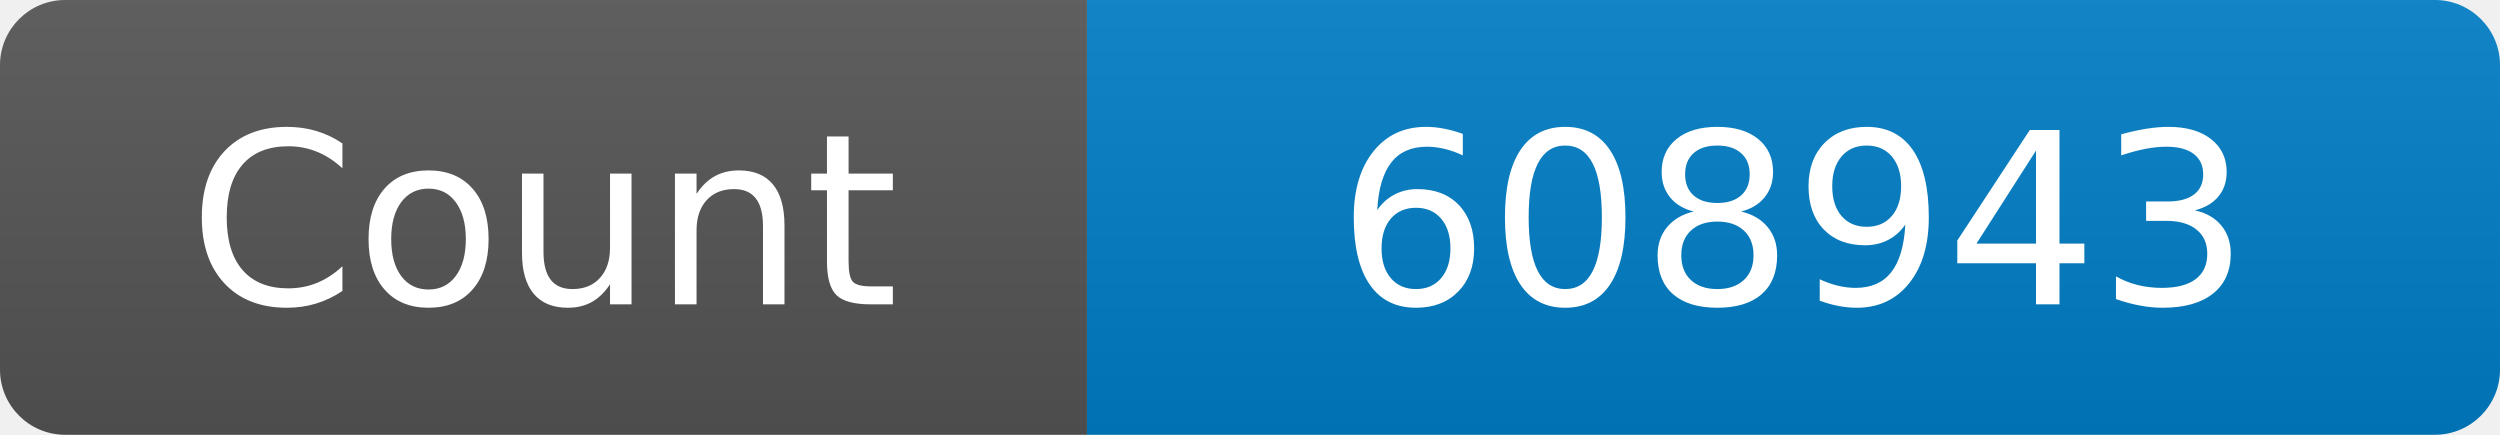
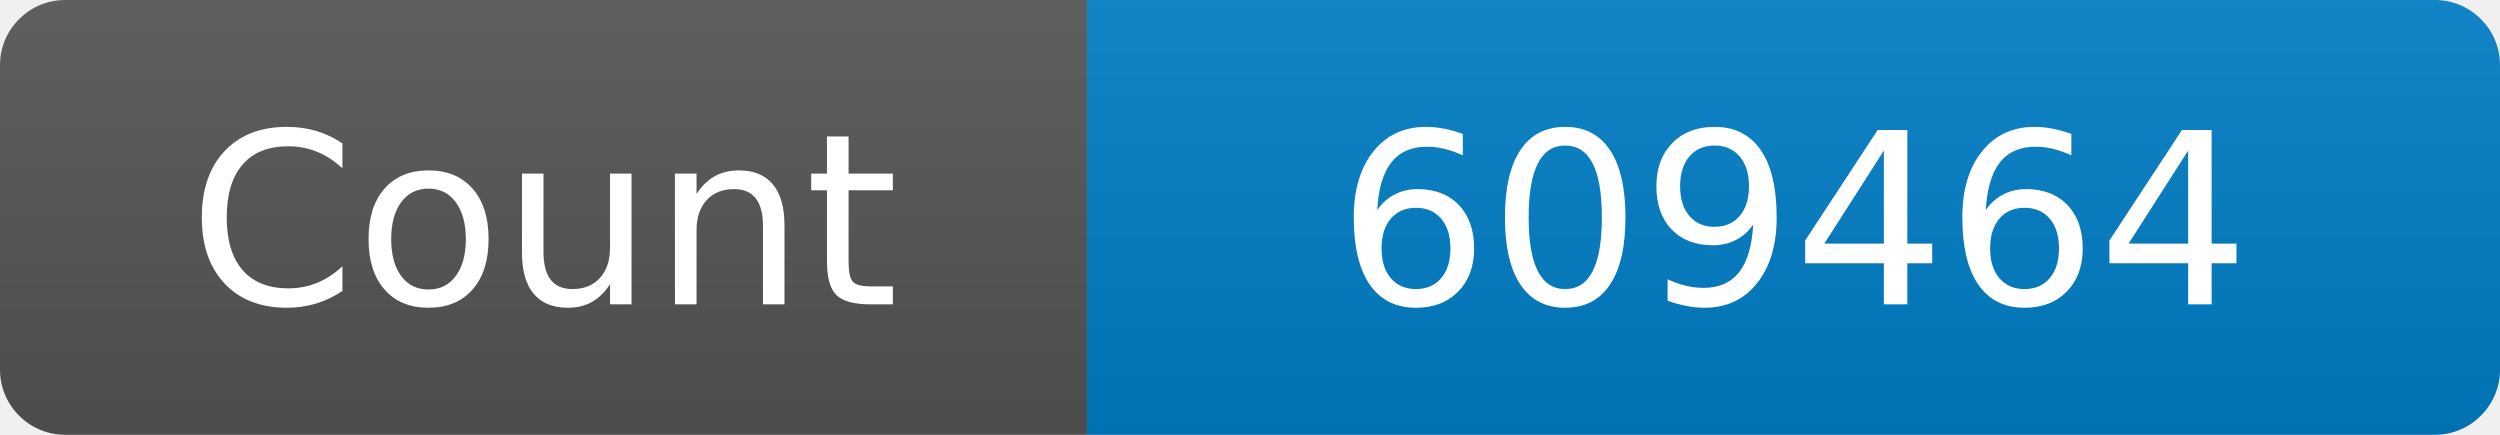
<svg xmlns="http://www.w3.org/2000/svg" width="115" height="20" role="img" aria-label="Maintained?: yes">
  <linearGradient id="s" x2="0" y2="100%">
    <stop offset="0" stop-color="#bbb" stop-opacity=".1" />
    <stop offset="1" stop-opacity=".1" />
  </linearGradient>
  <clipPath id="r">
    <rect width="115" height="20" rx="3" fill="#fff" />
  </clipPath>
  <g clip-path="url(#r)">
    <rect width="50" height="20" fill="#555" />
    <rect x="50" width="160" height="20" fill="#007ec6" />
    <rect width="115" height="20" fill="url(#s)" />
  </g>
  <g fill="#fff" text-anchor="middle" font-family="Verdana,Geneva,DejaVu Sans,sans-serif" font-size="110">
    <text x="250" y="140" transform="scale(.1)" fill="#fff">Count</text>
-     <text x="825" y="140" transform="scale(.1)" fill="#fff">608943</text>
+     <text x="825" y="140" transform="scale(.1)" fill="#fff">609464</text>
  </g>
</svg>
